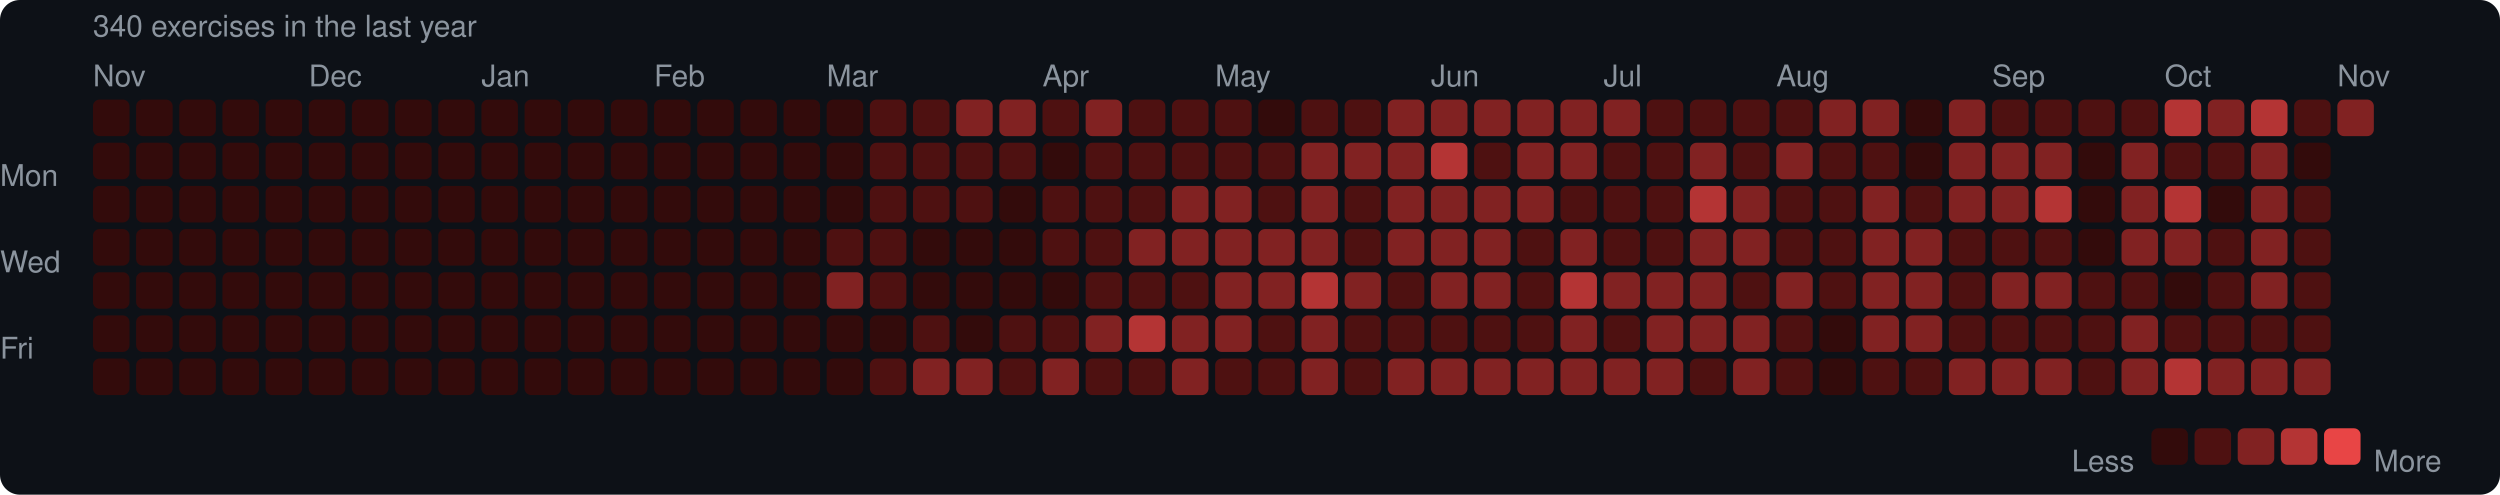
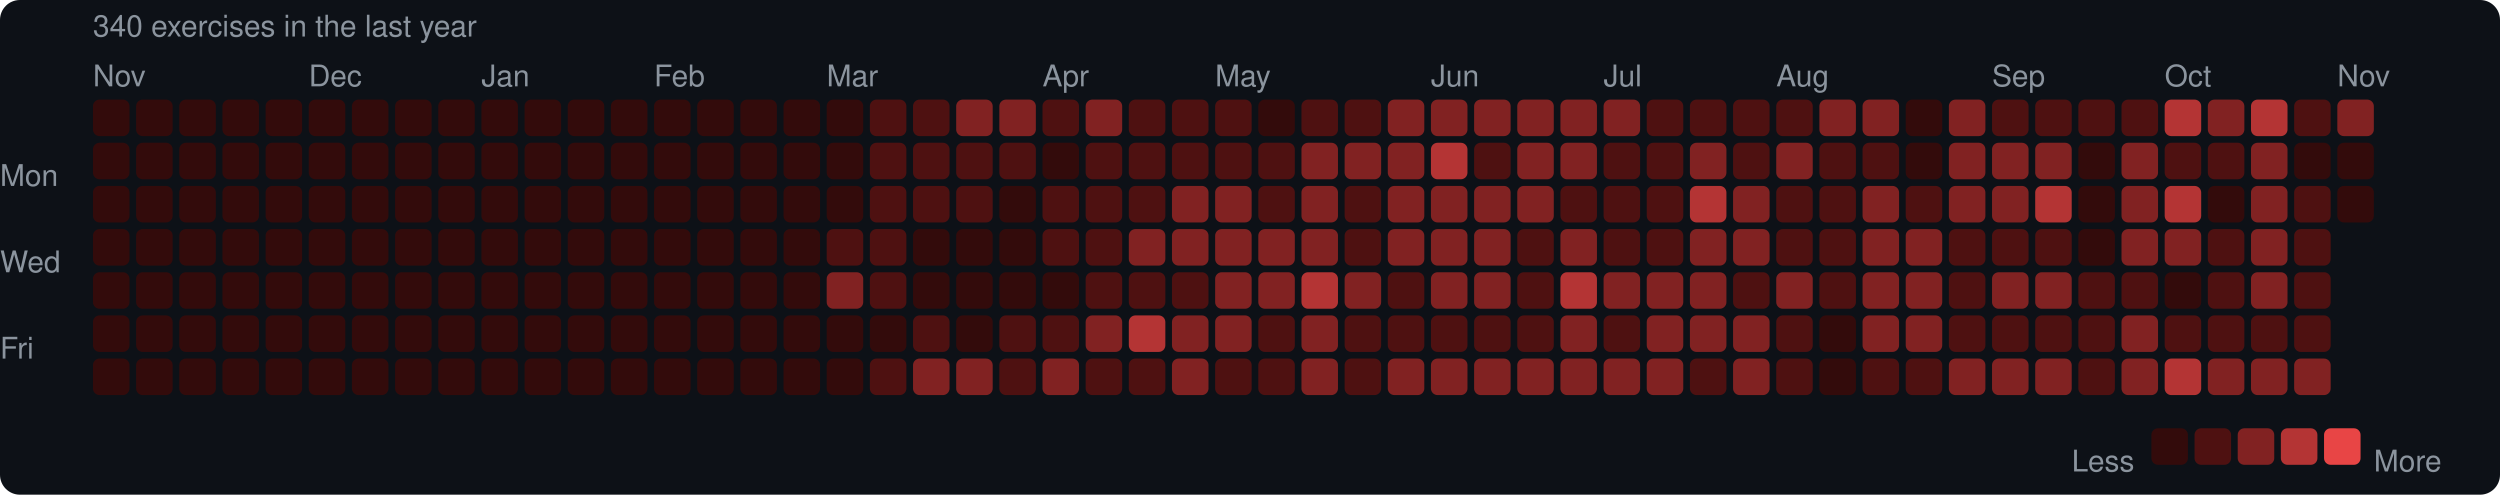
<svg xmlns="http://www.w3.org/2000/svg" width="753" height="149" viewBox="0 0 753 149">
  <rect width="753" height="149" rx="6" fill="#0d1117" />
  <style>text { font-family: -apple-system, BlinkMacSystemFont, "Segoe UI", Helvetica, Arial, sans-serif; fill: #8b949e; font-size: 9px; }</style>
  <text x="28" y="11" font-size="9">340 exercises in the last year</text>
  <text x="28" y="26">Nov</text>
  <text x="93" y="26">Dec</text>
  <text x="145" y="26">Jan</text>
  <text x="197" y="26">Feb</text>
  <text x="249" y="26">Mar</text>
  <text x="314" y="26">Apr</text>
  <text x="366" y="26">May</text>
  <text x="431" y="26">Jun</text>
  <text x="483" y="26">Jul</text>
  <text x="535" y="26">Aug</text>
  <text x="600" y="26">Sep</text>
  <text x="652" y="26">Oct</text>
  <text x="704" y="26">Nov</text>
  <text x="0" y="53" dominant-baseline="middle">Mon</text>
  <text x="0" y="79" dominant-baseline="middle">Wed</text>
  <text x="0" y="105" dominant-baseline="middle">Fri</text>
  <rect x="28" y="30" width="11" height="11" rx="2" fill="#330b0b" />
  <rect x="28" y="43" width="11" height="11" rx="2" fill="#330b0b" />
  <rect x="28" y="56" width="11" height="11" rx="2" fill="#330b0b" />
  <rect x="28" y="69" width="11" height="11" rx="2" fill="#330b0b" />
  <rect x="28" y="82" width="11" height="11" rx="2" fill="#330b0b" />
  <rect x="28" y="95" width="11" height="11" rx="2" fill="#330b0b" />
  <rect x="28" y="108" width="11" height="11" rx="2" fill="#330b0b" />
  <rect x="41" y="30" width="11" height="11" rx="2" fill="#330b0b" />
  <rect x="41" y="43" width="11" height="11" rx="2" fill="#330b0b" />
  <rect x="41" y="56" width="11" height="11" rx="2" fill="#330b0b" />
  <rect x="41" y="69" width="11" height="11" rx="2" fill="#330b0b" />
  <rect x="41" y="82" width="11" height="11" rx="2" fill="#330b0b" />
  <rect x="41" y="95" width="11" height="11" rx="2" fill="#330b0b" />
  <rect x="41" y="108" width="11" height="11" rx="2" fill="#330b0b" />
  <rect x="54" y="30" width="11" height="11" rx="2" fill="#330b0b" />
  <rect x="54" y="43" width="11" height="11" rx="2" fill="#330b0b" />
  <rect x="54" y="56" width="11" height="11" rx="2" fill="#330b0b" />
  <rect x="54" y="69" width="11" height="11" rx="2" fill="#330b0b" />
  <rect x="54" y="82" width="11" height="11" rx="2" fill="#330b0b" />
  <rect x="54" y="95" width="11" height="11" rx="2" fill="#330b0b" />
  <rect x="54" y="108" width="11" height="11" rx="2" fill="#330b0b" />
  <rect x="67" y="30" width="11" height="11" rx="2" fill="#330b0b" />
  <rect x="67" y="43" width="11" height="11" rx="2" fill="#330b0b" />
  <rect x="67" y="56" width="11" height="11" rx="2" fill="#330b0b" />
  <rect x="67" y="69" width="11" height="11" rx="2" fill="#330b0b" />
  <rect x="67" y="82" width="11" height="11" rx="2" fill="#330b0b" />
  <rect x="67" y="95" width="11" height="11" rx="2" fill="#330b0b" />
  <rect x="67" y="108" width="11" height="11" rx="2" fill="#330b0b" />
  <rect x="80" y="30" width="11" height="11" rx="2" fill="#330b0b" />
  <rect x="80" y="43" width="11" height="11" rx="2" fill="#330b0b" />
  <rect x="80" y="56" width="11" height="11" rx="2" fill="#330b0b" />
  <rect x="80" y="69" width="11" height="11" rx="2" fill="#330b0b" />
  <rect x="80" y="82" width="11" height="11" rx="2" fill="#330b0b" />
  <rect x="80" y="95" width="11" height="11" rx="2" fill="#330b0b" />
  <rect x="80" y="108" width="11" height="11" rx="2" fill="#330b0b" />
  <rect x="93" y="30" width="11" height="11" rx="2" fill="#330b0b" />
  <rect x="93" y="43" width="11" height="11" rx="2" fill="#330b0b" />
  <rect x="93" y="56" width="11" height="11" rx="2" fill="#330b0b" />
  <rect x="93" y="69" width="11" height="11" rx="2" fill="#330b0b" />
  <rect x="93" y="82" width="11" height="11" rx="2" fill="#330b0b" />
  <rect x="93" y="95" width="11" height="11" rx="2" fill="#330b0b" />
  <rect x="93" y="108" width="11" height="11" rx="2" fill="#330b0b" />
  <rect x="106" y="30" width="11" height="11" rx="2" fill="#330b0b" />
  <rect x="106" y="43" width="11" height="11" rx="2" fill="#330b0b" />
  <rect x="106" y="56" width="11" height="11" rx="2" fill="#330b0b" />
  <rect x="106" y="69" width="11" height="11" rx="2" fill="#330b0b" />
  <rect x="106" y="82" width="11" height="11" rx="2" fill="#330b0b" />
  <rect x="106" y="95" width="11" height="11" rx="2" fill="#330b0b" />
  <rect x="106" y="108" width="11" height="11" rx="2" fill="#330b0b" />
  <rect x="119" y="30" width="11" height="11" rx="2" fill="#330b0b" />
  <rect x="119" y="43" width="11" height="11" rx="2" fill="#330b0b" />
  <rect x="119" y="56" width="11" height="11" rx="2" fill="#330b0b" />
  <rect x="119" y="69" width="11" height="11" rx="2" fill="#330b0b" />
  <rect x="119" y="82" width="11" height="11" rx="2" fill="#330b0b" />
  <rect x="119" y="95" width="11" height="11" rx="2" fill="#330b0b" />
  <rect x="119" y="108" width="11" height="11" rx="2" fill="#330b0b" />
  <rect x="132" y="30" width="11" height="11" rx="2" fill="#330b0b" />
  <rect x="132" y="43" width="11" height="11" rx="2" fill="#330b0b" />
  <rect x="132" y="56" width="11" height="11" rx="2" fill="#330b0b" />
  <rect x="132" y="69" width="11" height="11" rx="2" fill="#330b0b" />
  <rect x="132" y="82" width="11" height="11" rx="2" fill="#330b0b" />
  <rect x="132" y="95" width="11" height="11" rx="2" fill="#330b0b" />
  <rect x="132" y="108" width="11" height="11" rx="2" fill="#330b0b" />
  <rect x="145" y="30" width="11" height="11" rx="2" fill="#330b0b" />
  <rect x="145" y="43" width="11" height="11" rx="2" fill="#330b0b" />
  <rect x="145" y="56" width="11" height="11" rx="2" fill="#330b0b" />
  <rect x="145" y="69" width="11" height="11" rx="2" fill="#330b0b" />
  <rect x="145" y="82" width="11" height="11" rx="2" fill="#330b0b" />
  <rect x="145" y="95" width="11" height="11" rx="2" fill="#330b0b" />
  <rect x="145" y="108" width="11" height="11" rx="2" fill="#330b0b" />
  <rect x="158" y="30" width="11" height="11" rx="2" fill="#330b0b" />
  <rect x="158" y="43" width="11" height="11" rx="2" fill="#330b0b" />
  <rect x="158" y="56" width="11" height="11" rx="2" fill="#330b0b" />
  <rect x="158" y="69" width="11" height="11" rx="2" fill="#330b0b" />
  <rect x="158" y="82" width="11" height="11" rx="2" fill="#330b0b" />
  <rect x="158" y="95" width="11" height="11" rx="2" fill="#330b0b" />
  <rect x="158" y="108" width="11" height="11" rx="2" fill="#330b0b" />
  <rect x="171" y="30" width="11" height="11" rx="2" fill="#330b0b" />
  <rect x="171" y="43" width="11" height="11" rx="2" fill="#330b0b" />
  <rect x="171" y="56" width="11" height="11" rx="2" fill="#330b0b" />
  <rect x="171" y="69" width="11" height="11" rx="2" fill="#330b0b" />
  <rect x="171" y="82" width="11" height="11" rx="2" fill="#330b0b" />
  <rect x="171" y="95" width="11" height="11" rx="2" fill="#330b0b" />
  <rect x="171" y="108" width="11" height="11" rx="2" fill="#330b0b" />
  <rect x="184" y="30" width="11" height="11" rx="2" fill="#330b0b" />
  <rect x="184" y="43" width="11" height="11" rx="2" fill="#330b0b" />
  <rect x="184" y="56" width="11" height="11" rx="2" fill="#330b0b" />
  <rect x="184" y="69" width="11" height="11" rx="2" fill="#330b0b" />
  <rect x="184" y="82" width="11" height="11" rx="2" fill="#330b0b" />
  <rect x="184" y="95" width="11" height="11" rx="2" fill="#330b0b" />
  <rect x="184" y="108" width="11" height="11" rx="2" fill="#330b0b" />
  <rect x="197" y="30" width="11" height="11" rx="2" fill="#330b0b" />
  <rect x="197" y="43" width="11" height="11" rx="2" fill="#330b0b" />
  <rect x="197" y="56" width="11" height="11" rx="2" fill="#330b0b" />
  <rect x="197" y="69" width="11" height="11" rx="2" fill="#330b0b" />
  <rect x="197" y="82" width="11" height="11" rx="2" fill="#330b0b" />
  <rect x="197" y="95" width="11" height="11" rx="2" fill="#330b0b" />
  <rect x="197" y="108" width="11" height="11" rx="2" fill="#330b0b" />
  <rect x="210" y="30" width="11" height="11" rx="2" fill="#330b0b" />
  <rect x="210" y="43" width="11" height="11" rx="2" fill="#330b0b" />
  <rect x="210" y="56" width="11" height="11" rx="2" fill="#330b0b" />
  <rect x="210" y="69" width="11" height="11" rx="2" fill="#330b0b" />
  <rect x="210" y="82" width="11" height="11" rx="2" fill="#330b0b" />
  <rect x="210" y="95" width="11" height="11" rx="2" fill="#330b0b" />
  <rect x="210" y="108" width="11" height="11" rx="2" fill="#330b0b" />
  <rect x="223" y="30" width="11" height="11" rx="2" fill="#330b0b" />
  <rect x="223" y="43" width="11" height="11" rx="2" fill="#330b0b" />
  <rect x="223" y="56" width="11" height="11" rx="2" fill="#330b0b" />
  <rect x="223" y="69" width="11" height="11" rx="2" fill="#330b0b" />
  <rect x="223" y="82" width="11" height="11" rx="2" fill="#330b0b" />
  <rect x="223" y="95" width="11" height="11" rx="2" fill="#330b0b" />
  <rect x="223" y="108" width="11" height="11" rx="2" fill="#330b0b" />
  <rect x="236" y="30" width="11" height="11" rx="2" fill="#330b0b" />
  <rect x="236" y="43" width="11" height="11" rx="2" fill="#330b0b" />
  <rect x="236" y="56" width="11" height="11" rx="2" fill="#330b0b" />
  <rect x="236" y="69" width="11" height="11" rx="2" fill="#330b0b" />
  <rect x="236" y="82" width="11" height="11" rx="2" fill="#330b0b" />
  <rect x="236" y="95" width="11" height="11" rx="2" fill="#330b0b" />
  <rect x="236" y="108" width="11" height="11" rx="2" fill="#330b0b" />
  <rect x="249" y="30" width="11" height="11" rx="2" fill="#330b0b" />
  <rect x="249" y="43" width="11" height="11" rx="2" fill="#330b0b" />
  <rect x="249" y="56" width="11" height="11" rx="2" fill="#330b0b" />
  <rect x="249" y="69" width="11" height="11" rx="2" fill="#4e1111" />
  <rect x="249" y="82" width="11" height="11" rx="2" fill="#812222" />
  <rect x="249" y="95" width="11" height="11" rx="2" fill="#330b0b" />
  <rect x="249" y="108" width="11" height="11" rx="2" fill="#330b0b" />
  <rect x="262" y="30" width="11" height="11" rx="2" fill="#4e1111" />
  <rect x="262" y="43" width="11" height="11" rx="2" fill="#4e1111" />
  <rect x="262" y="56" width="11" height="11" rx="2" fill="#4e1111" />
  <rect x="262" y="69" width="11" height="11" rx="2" fill="#4e1111" />
  <rect x="262" y="82" width="11" height="11" rx="2" fill="#4e1111" />
  <rect x="262" y="95" width="11" height="11" rx="2" fill="#330b0b" />
  <rect x="262" y="108" width="11" height="11" rx="2" fill="#4e1111" />
  <rect x="275" y="30" width="11" height="11" rx="2" fill="#4e1111" />
  <rect x="275" y="43" width="11" height="11" rx="2" fill="#4e1111" />
  <rect x="275" y="56" width="11" height="11" rx="2" fill="#4e1111" />
  <rect x="275" y="69" width="11" height="11" rx="2" fill="#330b0b" />
  <rect x="275" y="82" width="11" height="11" rx="2" fill="#330b0b" />
  <rect x="275" y="95" width="11" height="11" rx="2" fill="#4e1111" />
  <rect x="275" y="108" width="11" height="11" rx="2" fill="#812222" />
  <rect x="288" y="30" width="11" height="11" rx="2" fill="#812222" />
  <rect x="288" y="43" width="11" height="11" rx="2" fill="#4e1111" />
  <rect x="288" y="56" width="11" height="11" rx="2" fill="#4e1111" />
  <rect x="288" y="69" width="11" height="11" rx="2" fill="#330b0b" />
  <rect x="288" y="82" width="11" height="11" rx="2" fill="#330b0b" />
  <rect x="288" y="95" width="11" height="11" rx="2" fill="#330b0b" />
  <rect x="288" y="108" width="11" height="11" rx="2" fill="#812222" />
  <rect x="301" y="30" width="11" height="11" rx="2" fill="#812222" />
  <rect x="301" y="43" width="11" height="11" rx="2" fill="#4e1111" />
  <rect x="301" y="56" width="11" height="11" rx="2" fill="#330b0b" />
  <rect x="301" y="69" width="11" height="11" rx="2" fill="#330b0b" />
  <rect x="301" y="82" width="11" height="11" rx="2" fill="#330b0b" />
  <rect x="301" y="95" width="11" height="11" rx="2" fill="#4e1111" />
  <rect x="301" y="108" width="11" height="11" rx="2" fill="#4e1111" />
  <rect x="314" y="30" width="11" height="11" rx="2" fill="#4e1111" />
  <rect x="314" y="43" width="11" height="11" rx="2" fill="#330b0b" />
  <rect x="314" y="56" width="11" height="11" rx="2" fill="#4e1111" />
  <rect x="314" y="69" width="11" height="11" rx="2" fill="#4e1111" />
  <rect x="314" y="82" width="11" height="11" rx="2" fill="#330b0b" />
  <rect x="314" y="95" width="11" height="11" rx="2" fill="#4e1111" />
  <rect x="314" y="108" width="11" height="11" rx="2" fill="#812222" />
  <rect x="327" y="30" width="11" height="11" rx="2" fill="#812222" />
  <rect x="327" y="43" width="11" height="11" rx="2" fill="#4e1111" />
  <rect x="327" y="56" width="11" height="11" rx="2" fill="#4e1111" />
  <rect x="327" y="69" width="11" height="11" rx="2" fill="#4e1111" />
  <rect x="327" y="82" width="11" height="11" rx="2" fill="#4e1111" />
  <rect x="327" y="95" width="11" height="11" rx="2" fill="#812222" />
  <rect x="327" y="108" width="11" height="11" rx="2" fill="#4e1111" />
  <rect x="340" y="30" width="11" height="11" rx="2" fill="#4e1111" />
  <rect x="340" y="43" width="11" height="11" rx="2" fill="#4e1111" />
  <rect x="340" y="56" width="11" height="11" rx="2" fill="#4e1111" />
  <rect x="340" y="69" width="11" height="11" rx="2" fill="#812222" />
  <rect x="340" y="82" width="11" height="11" rx="2" fill="#4e1111" />
  <rect x="340" y="95" width="11" height="11" rx="2" fill="#b43434" />
  <rect x="340" y="108" width="11" height="11" rx="2" fill="#4e1111" />
  <rect x="353" y="30" width="11" height="11" rx="2" fill="#4e1111" />
  <rect x="353" y="43" width="11" height="11" rx="2" fill="#4e1111" />
  <rect x="353" y="56" width="11" height="11" rx="2" fill="#812222" />
  <rect x="353" y="69" width="11" height="11" rx="2" fill="#812222" />
  <rect x="353" y="82" width="11" height="11" rx="2" fill="#4e1111" />
  <rect x="353" y="95" width="11" height="11" rx="2" fill="#812222" />
  <rect x="353" y="108" width="11" height="11" rx="2" fill="#812222" />
  <rect x="366" y="30" width="11" height="11" rx="2" fill="#4e1111" />
  <rect x="366" y="43" width="11" height="11" rx="2" fill="#4e1111" />
  <rect x="366" y="56" width="11" height="11" rx="2" fill="#812222" />
  <rect x="366" y="69" width="11" height="11" rx="2" fill="#812222" />
  <rect x="366" y="82" width="11" height="11" rx="2" fill="#812222" />
  <rect x="366" y="95" width="11" height="11" rx="2" fill="#812222" />
  <rect x="366" y="108" width="11" height="11" rx="2" fill="#4e1111" />
  <rect x="379" y="30" width="11" height="11" rx="2" fill="#330b0b" />
  <rect x="379" y="43" width="11" height="11" rx="2" fill="#4e1111" />
  <rect x="379" y="56" width="11" height="11" rx="2" fill="#4e1111" />
  <rect x="379" y="69" width="11" height="11" rx="2" fill="#812222" />
  <rect x="379" y="82" width="11" height="11" rx="2" fill="#812222" />
  <rect x="379" y="95" width="11" height="11" rx="2" fill="#4e1111" />
  <rect x="379" y="108" width="11" height="11" rx="2" fill="#4e1111" />
  <rect x="392" y="30" width="11" height="11" rx="2" fill="#4e1111" />
  <rect x="392" y="43" width="11" height="11" rx="2" fill="#812222" />
  <rect x="392" y="56" width="11" height="11" rx="2" fill="#812222" />
  <rect x="392" y="69" width="11" height="11" rx="2" fill="#812222" />
  <rect x="392" y="82" width="11" height="11" rx="2" fill="#b43434" />
  <rect x="392" y="95" width="11" height="11" rx="2" fill="#812222" />
  <rect x="392" y="108" width="11" height="11" rx="2" fill="#812222" />
  <rect x="405" y="30" width="11" height="11" rx="2" fill="#4e1111" />
  <rect x="405" y="43" width="11" height="11" rx="2" fill="#812222" />
  <rect x="405" y="56" width="11" height="11" rx="2" fill="#4e1111" />
  <rect x="405" y="69" width="11" height="11" rx="2" fill="#4e1111" />
  <rect x="405" y="82" width="11" height="11" rx="2" fill="#812222" />
  <rect x="405" y="95" width="11" height="11" rx="2" fill="#4e1111" />
  <rect x="405" y="108" width="11" height="11" rx="2" fill="#4e1111" />
  <rect x="418" y="30" width="11" height="11" rx="2" fill="#812222" />
  <rect x="418" y="43" width="11" height="11" rx="2" fill="#812222" />
  <rect x="418" y="56" width="11" height="11" rx="2" fill="#812222" />
  <rect x="418" y="69" width="11" height="11" rx="2" fill="#812222" />
  <rect x="418" y="82" width="11" height="11" rx="2" fill="#4e1111" />
  <rect x="418" y="95" width="11" height="11" rx="2" fill="#4e1111" />
  <rect x="418" y="108" width="11" height="11" rx="2" fill="#812222" />
  <rect x="431" y="30" width="11" height="11" rx="2" fill="#812222" />
  <rect x="431" y="43" width="11" height="11" rx="2" fill="#b43434" />
  <rect x="431" y="56" width="11" height="11" rx="2" fill="#812222" />
  <rect x="431" y="69" width="11" height="11" rx="2" fill="#812222" />
  <rect x="431" y="82" width="11" height="11" rx="2" fill="#812222" />
  <rect x="431" y="95" width="11" height="11" rx="2" fill="#4e1111" />
  <rect x="431" y="108" width="11" height="11" rx="2" fill="#812222" />
  <rect x="444" y="30" width="11" height="11" rx="2" fill="#812222" />
  <rect x="444" y="43" width="11" height="11" rx="2" fill="#4e1111" />
  <rect x="444" y="56" width="11" height="11" rx="2" fill="#812222" />
  <rect x="444" y="69" width="11" height="11" rx="2" fill="#812222" />
  <rect x="444" y="82" width="11" height="11" rx="2" fill="#812222" />
  <rect x="444" y="95" width="11" height="11" rx="2" fill="#4e1111" />
  <rect x="444" y="108" width="11" height="11" rx="2" fill="#812222" />
  <rect x="457" y="30" width="11" height="11" rx="2" fill="#812222" />
  <rect x="457" y="43" width="11" height="11" rx="2" fill="#812222" />
  <rect x="457" y="56" width="11" height="11" rx="2" fill="#812222" />
  <rect x="457" y="69" width="11" height="11" rx="2" fill="#4e1111" />
  <rect x="457" y="82" width="11" height="11" rx="2" fill="#4e1111" />
  <rect x="457" y="95" width="11" height="11" rx="2" fill="#4e1111" />
  <rect x="457" y="108" width="11" height="11" rx="2" fill="#812222" />
  <rect x="470" y="30" width="11" height="11" rx="2" fill="#812222" />
  <rect x="470" y="43" width="11" height="11" rx="2" fill="#812222" />
  <rect x="470" y="56" width="11" height="11" rx="2" fill="#4e1111" />
  <rect x="470" y="69" width="11" height="11" rx="2" fill="#812222" />
  <rect x="470" y="82" width="11" height="11" rx="2" fill="#b43434" />
  <rect x="470" y="95" width="11" height="11" rx="2" fill="#812222" />
  <rect x="470" y="108" width="11" height="11" rx="2" fill="#812222" />
  <rect x="483" y="30" width="11" height="11" rx="2" fill="#812222" />
  <rect x="483" y="43" width="11" height="11" rx="2" fill="#4e1111" />
  <rect x="483" y="56" width="11" height="11" rx="2" fill="#4e1111" />
  <rect x="483" y="69" width="11" height="11" rx="2" fill="#4e1111" />
  <rect x="483" y="82" width="11" height="11" rx="2" fill="#812222" />
  <rect x="483" y="95" width="11" height="11" rx="2" fill="#4e1111" />
  <rect x="483" y="108" width="11" height="11" rx="2" fill="#812222" />
  <rect x="496" y="30" width="11" height="11" rx="2" fill="#4e1111" />
  <rect x="496" y="43" width="11" height="11" rx="2" fill="#4e1111" />
  <rect x="496" y="56" width="11" height="11" rx="2" fill="#4e1111" />
  <rect x="496" y="69" width="11" height="11" rx="2" fill="#4e1111" />
  <rect x="496" y="82" width="11" height="11" rx="2" fill="#812222" />
  <rect x="496" y="95" width="11" height="11" rx="2" fill="#812222" />
  <rect x="496" y="108" width="11" height="11" rx="2" fill="#812222" />
  <rect x="509" y="30" width="11" height="11" rx="2" fill="#4e1111" />
  <rect x="509" y="43" width="11" height="11" rx="2" fill="#812222" />
  <rect x="509" y="56" width="11" height="11" rx="2" fill="#b43434" />
  <rect x="509" y="69" width="11" height="11" rx="2" fill="#812222" />
  <rect x="509" y="82" width="11" height="11" rx="2" fill="#812222" />
  <rect x="509" y="95" width="11" height="11" rx="2" fill="#812222" />
  <rect x="509" y="108" width="11" height="11" rx="2" fill="#4e1111" />
  <rect x="522" y="30" width="11" height="11" rx="2" fill="#4e1111" />
  <rect x="522" y="43" width="11" height="11" rx="2" fill="#4e1111" />
  <rect x="522" y="56" width="11" height="11" rx="2" fill="#812222" />
  <rect x="522" y="69" width="11" height="11" rx="2" fill="#812222" />
  <rect x="522" y="82" width="11" height="11" rx="2" fill="#4e1111" />
  <rect x="522" y="95" width="11" height="11" rx="2" fill="#812222" />
  <rect x="522" y="108" width="11" height="11" rx="2" fill="#812222" />
  <rect x="535" y="30" width="11" height="11" rx="2" fill="#4e1111" />
  <rect x="535" y="43" width="11" height="11" rx="2" fill="#812222" />
  <rect x="535" y="56" width="11" height="11" rx="2" fill="#4e1111" />
  <rect x="535" y="69" width="11" height="11" rx="2" fill="#4e1111" />
  <rect x="535" y="82" width="11" height="11" rx="2" fill="#812222" />
  <rect x="535" y="95" width="11" height="11" rx="2" fill="#4e1111" />
  <rect x="535" y="108" width="11" height="11" rx="2" fill="#4e1111" />
  <rect x="548" y="30" width="11" height="11" rx="2" fill="#812222" />
  <rect x="548" y="43" width="11" height="11" rx="2" fill="#4e1111" />
  <rect x="548" y="56" width="11" height="11" rx="2" fill="#4e1111" />
  <rect x="548" y="69" width="11" height="11" rx="2" fill="#4e1111" />
  <rect x="548" y="82" width="11" height="11" rx="2" fill="#4e1111" />
  <rect x="548" y="95" width="11" height="11" rx="2" fill="#330b0b" />
  <rect x="548" y="108" width="11" height="11" rx="2" fill="#330b0b" />
  <rect x="561" y="30" width="11" height="11" rx="2" fill="#812222" />
  <rect x="561" y="43" width="11" height="11" rx="2" fill="#4e1111" />
  <rect x="561" y="56" width="11" height="11" rx="2" fill="#812222" />
  <rect x="561" y="69" width="11" height="11" rx="2" fill="#812222" />
  <rect x="561" y="82" width="11" height="11" rx="2" fill="#812222" />
  <rect x="561" y="95" width="11" height="11" rx="2" fill="#812222" />
  <rect x="561" y="108" width="11" height="11" rx="2" fill="#4e1111" />
  <rect x="574" y="30" width="11" height="11" rx="2" fill="#330b0b" />
  <rect x="574" y="43" width="11" height="11" rx="2" fill="#330b0b" />
  <rect x="574" y="56" width="11" height="11" rx="2" fill="#4e1111" />
  <rect x="574" y="69" width="11" height="11" rx="2" fill="#812222" />
  <rect x="574" y="82" width="11" height="11" rx="2" fill="#812222" />
  <rect x="574" y="95" width="11" height="11" rx="2" fill="#812222" />
  <rect x="574" y="108" width="11" height="11" rx="2" fill="#4e1111" />
  <rect x="587" y="30" width="11" height="11" rx="2" fill="#812222" />
  <rect x="587" y="43" width="11" height="11" rx="2" fill="#812222" />
  <rect x="587" y="56" width="11" height="11" rx="2" fill="#812222" />
  <rect x="587" y="69" width="11" height="11" rx="2" fill="#4e1111" />
  <rect x="587" y="82" width="11" height="11" rx="2" fill="#4e1111" />
  <rect x="587" y="95" width="11" height="11" rx="2" fill="#4e1111" />
  <rect x="587" y="108" width="11" height="11" rx="2" fill="#812222" />
  <rect x="600" y="30" width="11" height="11" rx="2" fill="#4e1111" />
  <rect x="600" y="43" width="11" height="11" rx="2" fill="#812222" />
  <rect x="600" y="56" width="11" height="11" rx="2" fill="#812222" />
  <rect x="600" y="69" width="11" height="11" rx="2" fill="#4e1111" />
  <rect x="600" y="82" width="11" height="11" rx="2" fill="#812222" />
  <rect x="600" y="95" width="11" height="11" rx="2" fill="#4e1111" />
  <rect x="600" y="108" width="11" height="11" rx="2" fill="#812222" />
  <rect x="613" y="30" width="11" height="11" rx="2" fill="#4e1111" />
  <rect x="613" y="43" width="11" height="11" rx="2" fill="#812222" />
  <rect x="613" y="56" width="11" height="11" rx="2" fill="#b43434" />
  <rect x="613" y="69" width="11" height="11" rx="2" fill="#4e1111" />
  <rect x="613" y="82" width="11" height="11" rx="2" fill="#812222" />
  <rect x="613" y="95" width="11" height="11" rx="2" fill="#4e1111" />
  <rect x="613" y="108" width="11" height="11" rx="2" fill="#812222" />
  <rect x="626" y="30" width="11" height="11" rx="2" fill="#4e1111" />
  <rect x="626" y="43" width="11" height="11" rx="2" fill="#330b0b" />
  <rect x="626" y="56" width="11" height="11" rx="2" fill="#330b0b" />
  <rect x="626" y="69" width="11" height="11" rx="2" fill="#330b0b" />
  <rect x="626" y="82" width="11" height="11" rx="2" fill="#4e1111" />
  <rect x="626" y="95" width="11" height="11" rx="2" fill="#4e1111" />
  <rect x="626" y="108" width="11" height="11" rx="2" fill="#4e1111" />
  <rect x="639" y="30" width="11" height="11" rx="2" fill="#4e1111" />
  <rect x="639" y="43" width="11" height="11" rx="2" fill="#812222" />
  <rect x="639" y="56" width="11" height="11" rx="2" fill="#812222" />
  <rect x="639" y="69" width="11" height="11" rx="2" fill="#812222" />
  <rect x="639" y="82" width="11" height="11" rx="2" fill="#4e1111" />
  <rect x="639" y="95" width="11" height="11" rx="2" fill="#812222" />
  <rect x="639" y="108" width="11" height="11" rx="2" fill="#812222" />
  <rect x="652" y="30" width="11" height="11" rx="2" fill="#b43434" />
  <rect x="652" y="43" width="11" height="11" rx="2" fill="#4e1111" />
  <rect x="652" y="56" width="11" height="11" rx="2" fill="#b43434" />
  <rect x="652" y="69" width="11" height="11" rx="2" fill="#812222" />
  <rect x="652" y="82" width="11" height="11" rx="2" fill="#330b0b" />
  <rect x="652" y="95" width="11" height="11" rx="2" fill="#4e1111" />
  <rect x="652" y="108" width="11" height="11" rx="2" fill="#b43434" />
  <rect x="665" y="30" width="11" height="11" rx="2" fill="#812222" />
  <rect x="665" y="43" width="11" height="11" rx="2" fill="#4e1111" />
  <rect x="665" y="56" width="11" height="11" rx="2" fill="#330b0b" />
  <rect x="665" y="69" width="11" height="11" rx="2" fill="#4e1111" />
  <rect x="665" y="82" width="11" height="11" rx="2" fill="#4e1111" />
  <rect x="665" y="95" width="11" height="11" rx="2" fill="#4e1111" />
  <rect x="665" y="108" width="11" height="11" rx="2" fill="#812222" />
  <rect x="678" y="30" width="11" height="11" rx="2" fill="#b43434" />
  <rect x="678" y="43" width="11" height="11" rx="2" fill="#812222" />
  <rect x="678" y="56" width="11" height="11" rx="2" fill="#812222" />
  <rect x="678" y="69" width="11" height="11" rx="2" fill="#812222" />
  <rect x="678" y="82" width="11" height="11" rx="2" fill="#812222" />
  <rect x="678" y="95" width="11" height="11" rx="2" fill="#4e1111" />
  <rect x="678" y="108" width="11" height="11" rx="2" fill="#812222" />
  <rect x="691" y="30" width="11" height="11" rx="2" fill="#4e1111" />
  <rect x="691" y="43" width="11" height="11" rx="2" fill="#330b0b" />
  <rect x="691" y="56" width="11" height="11" rx="2" fill="#4e1111" />
  <rect x="691" y="69" width="11" height="11" rx="2" fill="#4e1111" />
  <rect x="691" y="82" width="11" height="11" rx="2" fill="#4e1111" />
  <rect x="691" y="95" width="11" height="11" rx="2" fill="#4e1111" />
  <rect x="691" y="108" width="11" height="11" rx="2" fill="#812222" />
  <rect x="704" y="30" width="11" height="11" rx="2" fill="#812222" />
+   <rect x="704" y="43" width="11" height="11" rx="2" fill="#330b0b" />
+   <rect x="704" y="56" width="11" height="11" rx="2" fill="#330b0b" />
  <text x="624" y="139" dominant-baseline="middle">Less</text>
  <rect x="648" y="129" width="11" height="11" rx="2" fill="#330b0b" />
  <rect x="661" y="129" width="11" height="11" rx="2" fill="#4e1111" />
  <rect x="674" y="129" width="11" height="11" rx="2" fill="#812222" />
  <rect x="687" y="129" width="11" height="11" rx="2" fill="#b43434" />
  <rect x="700" y="129" width="11" height="11" rx="2" fill="#e84545" />
  <text x="715" y="139" dominant-baseline="middle">More</text>
</svg>
